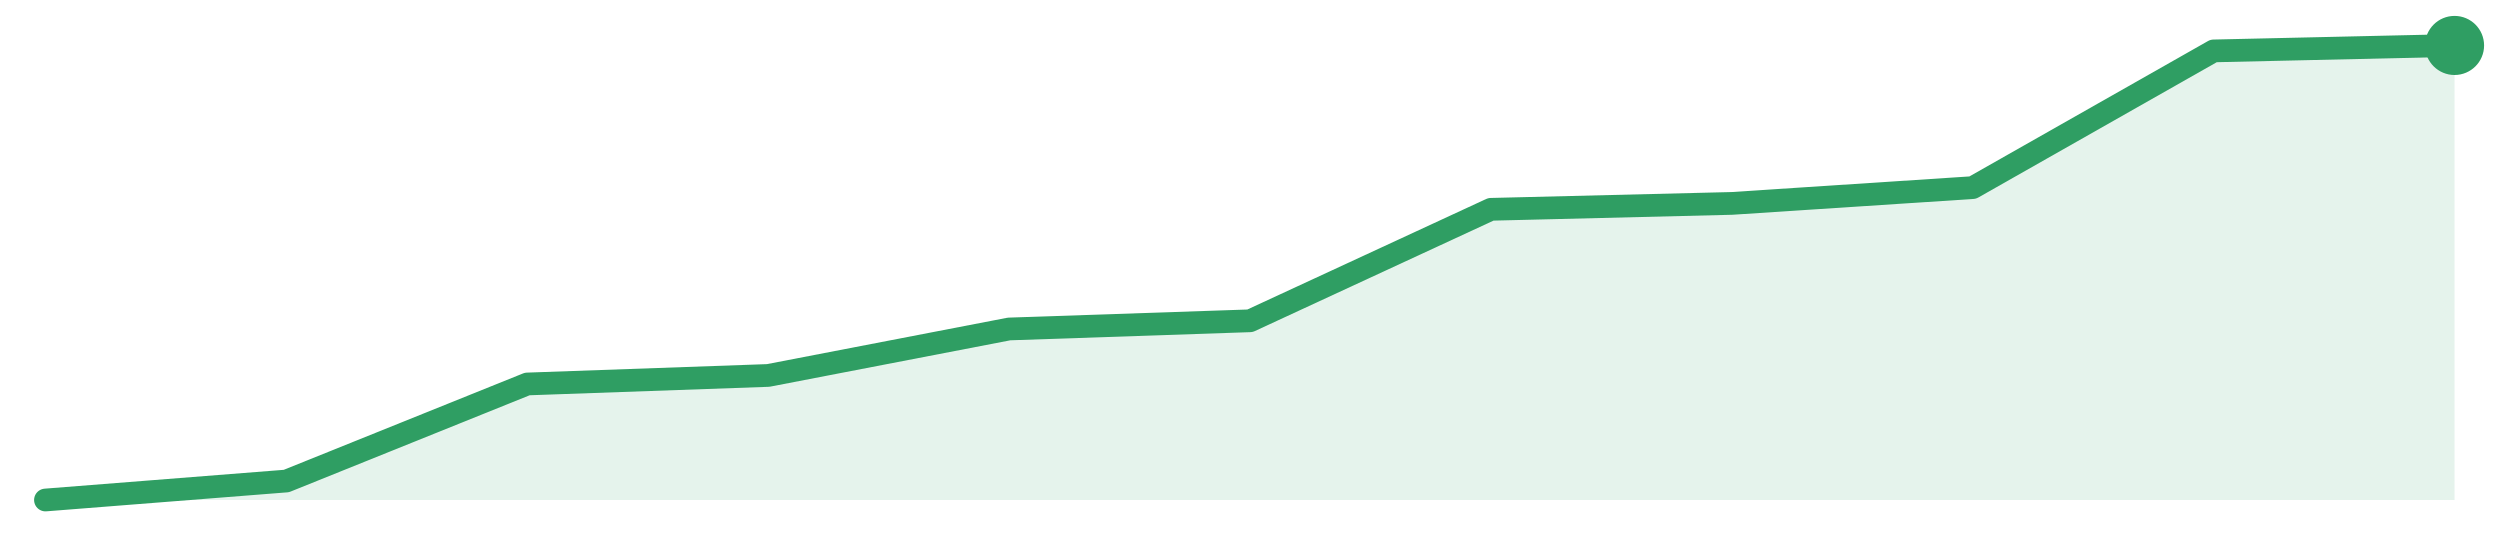
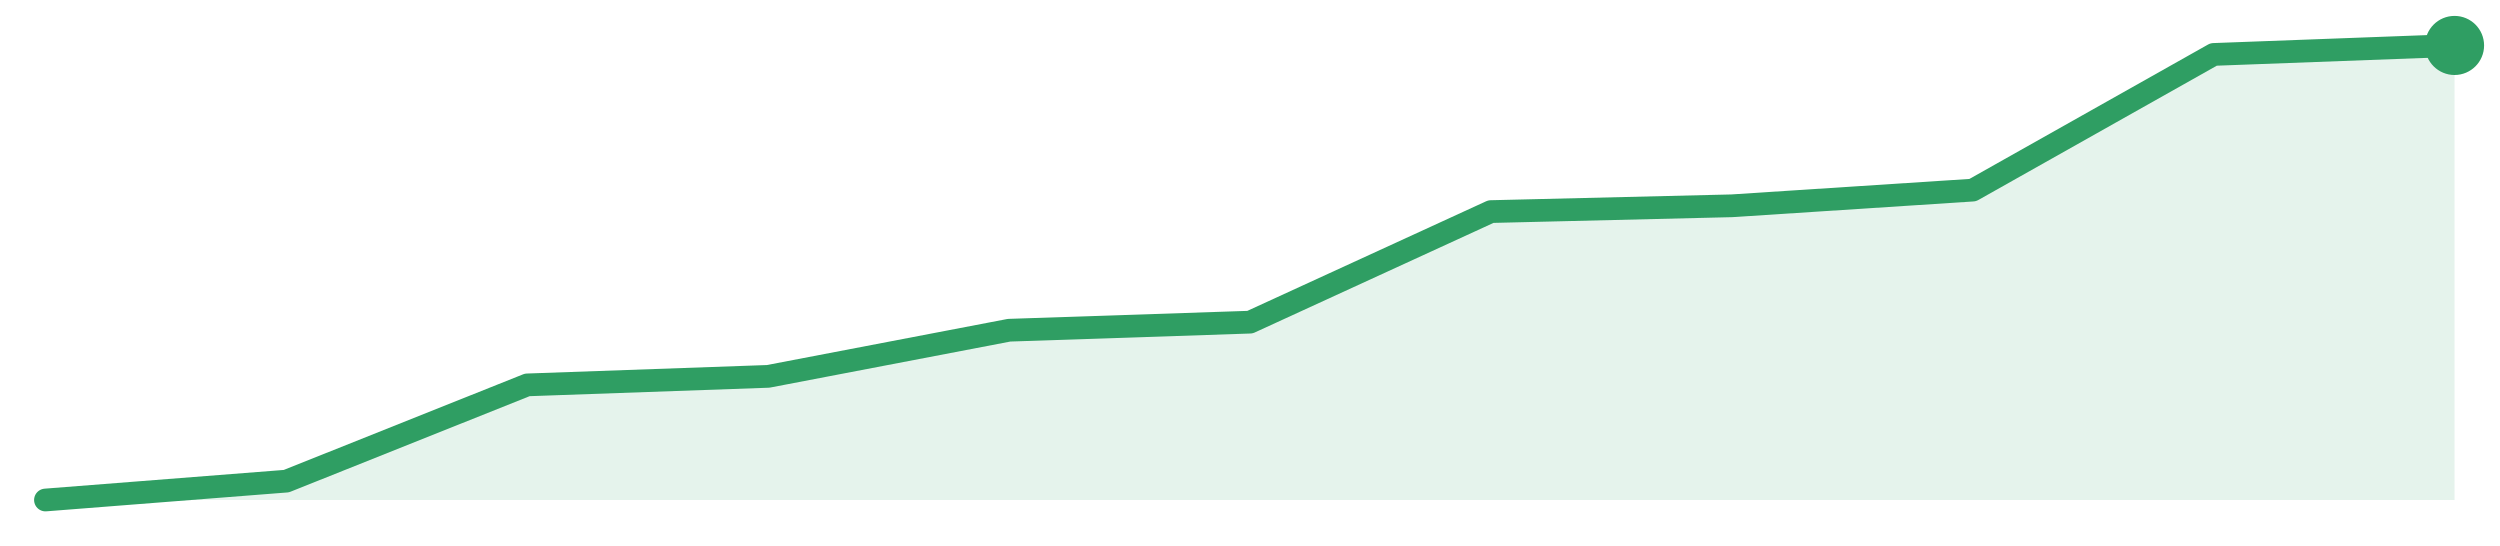
<svg xmlns="http://www.w3.org/2000/svg" width="220" height="48" viewBox="0 0 220 48" role="img" aria-label="trend">
-   <path d="M4.0,44.0 L4.0,44.0 L25.2,42.33 L46.4,33.79 L67.6,33.04 L88.8,28.95 L110.0,28.23 L131.2,18.42 L152.4,17.9 L173.6,16.51 L194.8,4.48 L216.0,4.0 L216.0,44.0 Z" fill="#2f9e631f" />
-   <path d="M4.0,44.0 L25.2,42.33 L46.4,33.79 L67.6,33.04 L88.8,28.95 L110.0,28.23 L131.2,18.42 L152.4,17.9 L173.6,16.51 L194.8,4.48 L216.0,4.0" fill="none" stroke="#2f9e63" stroke-width="2" stroke-linejoin="round" stroke-linecap="round" />
+   <path d="M4.0,44.0 L4.0,44.0 L25.2,42.34 L46.4,33.87 L67.6,33.12 L88.8,29.06 L110.0,28.35 L131.2,18.62 L152.4,18.11 L173.6,16.73 L194.8,4.79 L216.0,4.0 L216.0,44.0 Z" fill="#2f9e631f" />
+   <path d="M4.0,44.0 L25.2,42.34 L46.4,33.87 L67.6,33.12 L88.8,29.06 L110.0,28.35 L131.2,18.62 L152.4,18.11 L173.6,16.73 L194.8,4.79 L216.0,4.0" fill="none" stroke="#2f9e63" stroke-width="2" stroke-linejoin="round" stroke-linecap="round" />
  <circle cx="216.0" cy="4.0" r="2.6" fill="#2f9e63" />
</svg>
